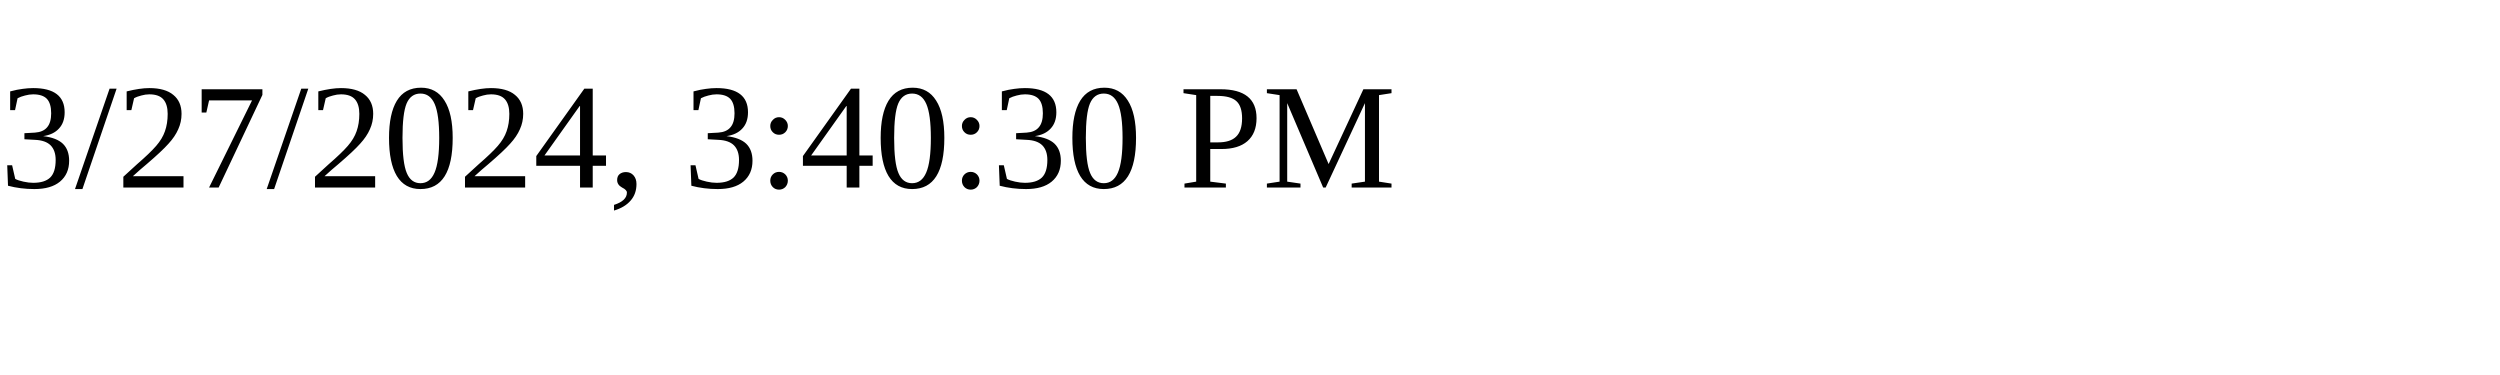
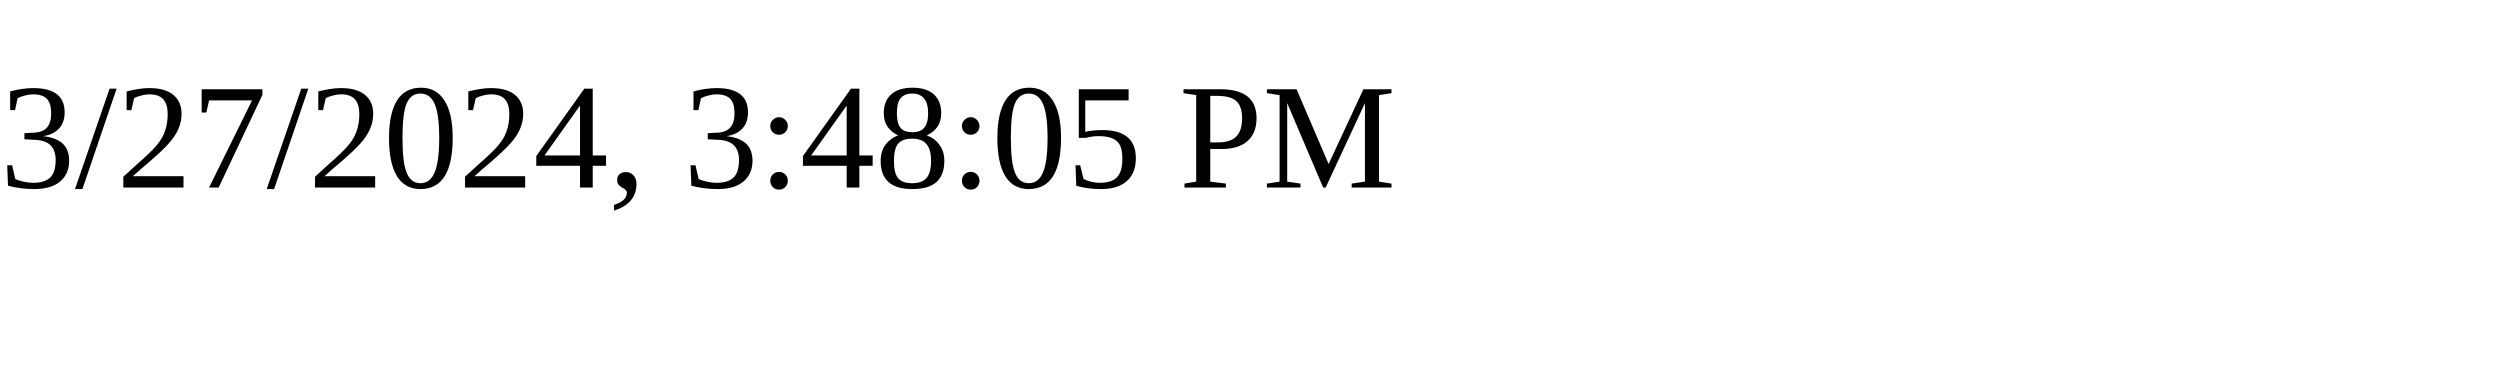
<svg xmlns="http://www.w3.org/2000/svg" height="30" width="200">
-   <text x="0" y="15">3/27/2024, 3:40:30 PM</text>
+   <text x="0" y="15">3/27/2024, 3:48:05 PM</text>
</svg>
